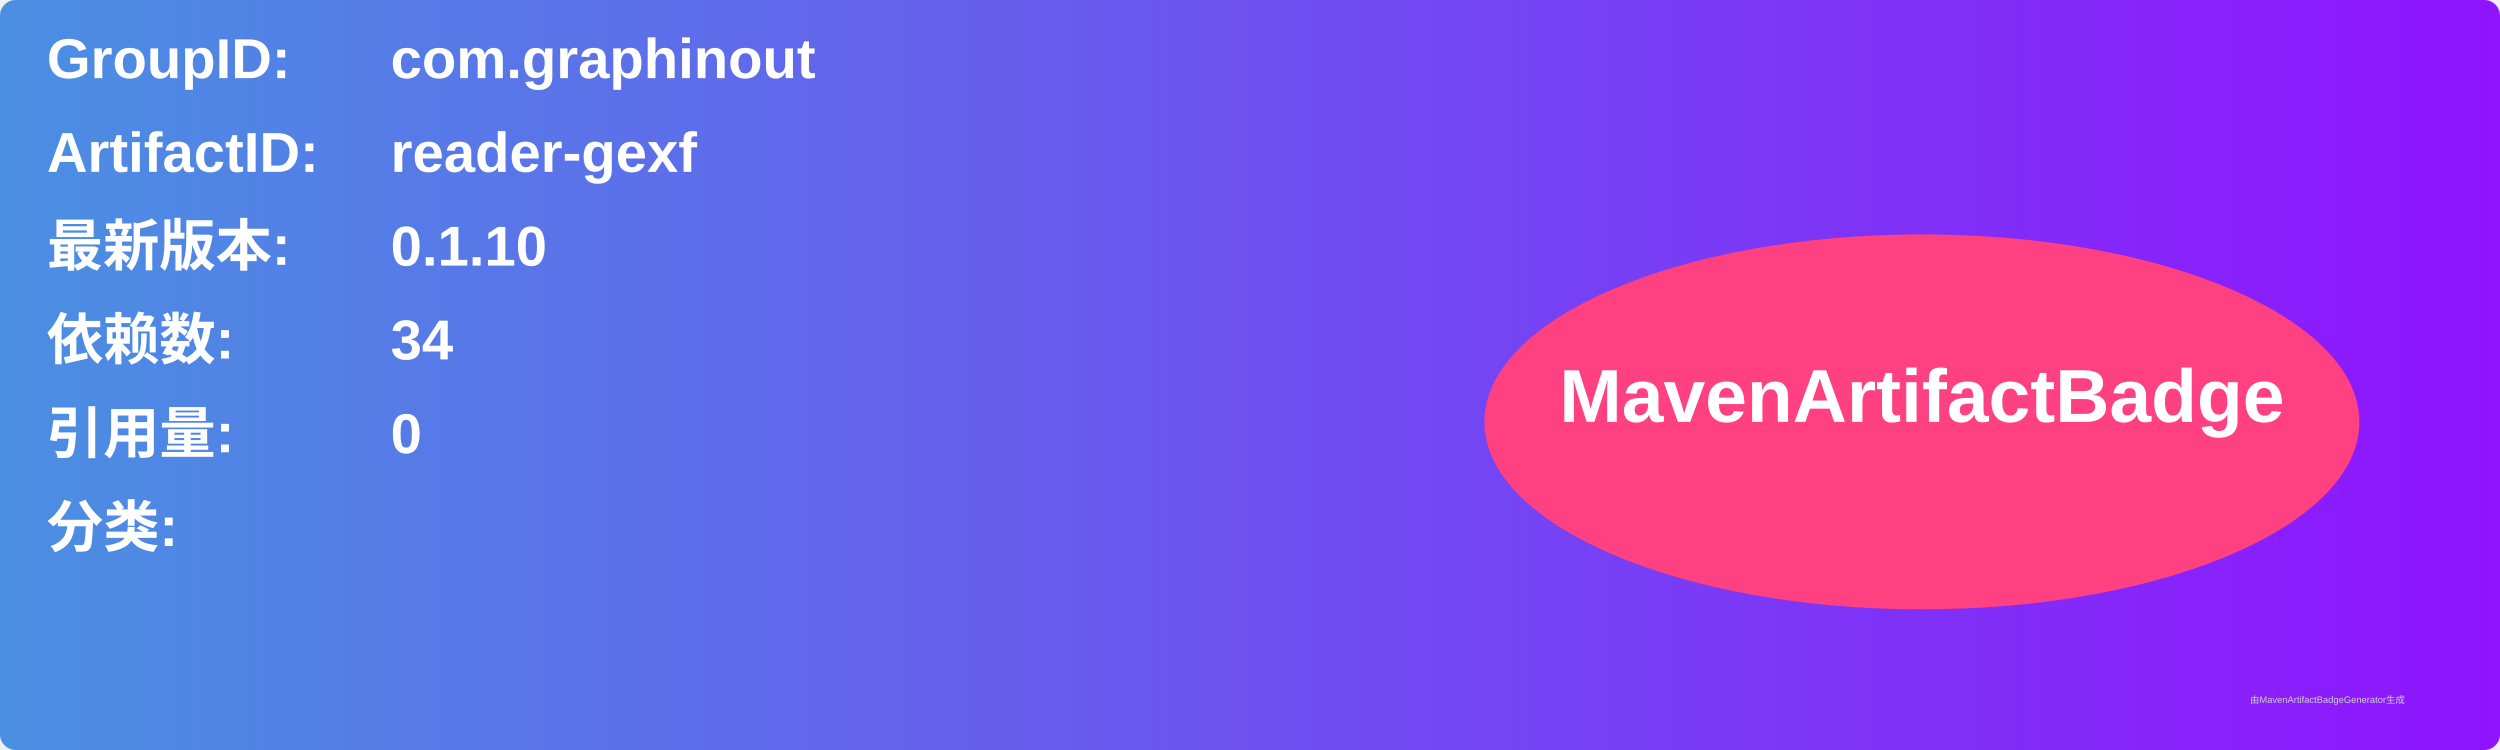
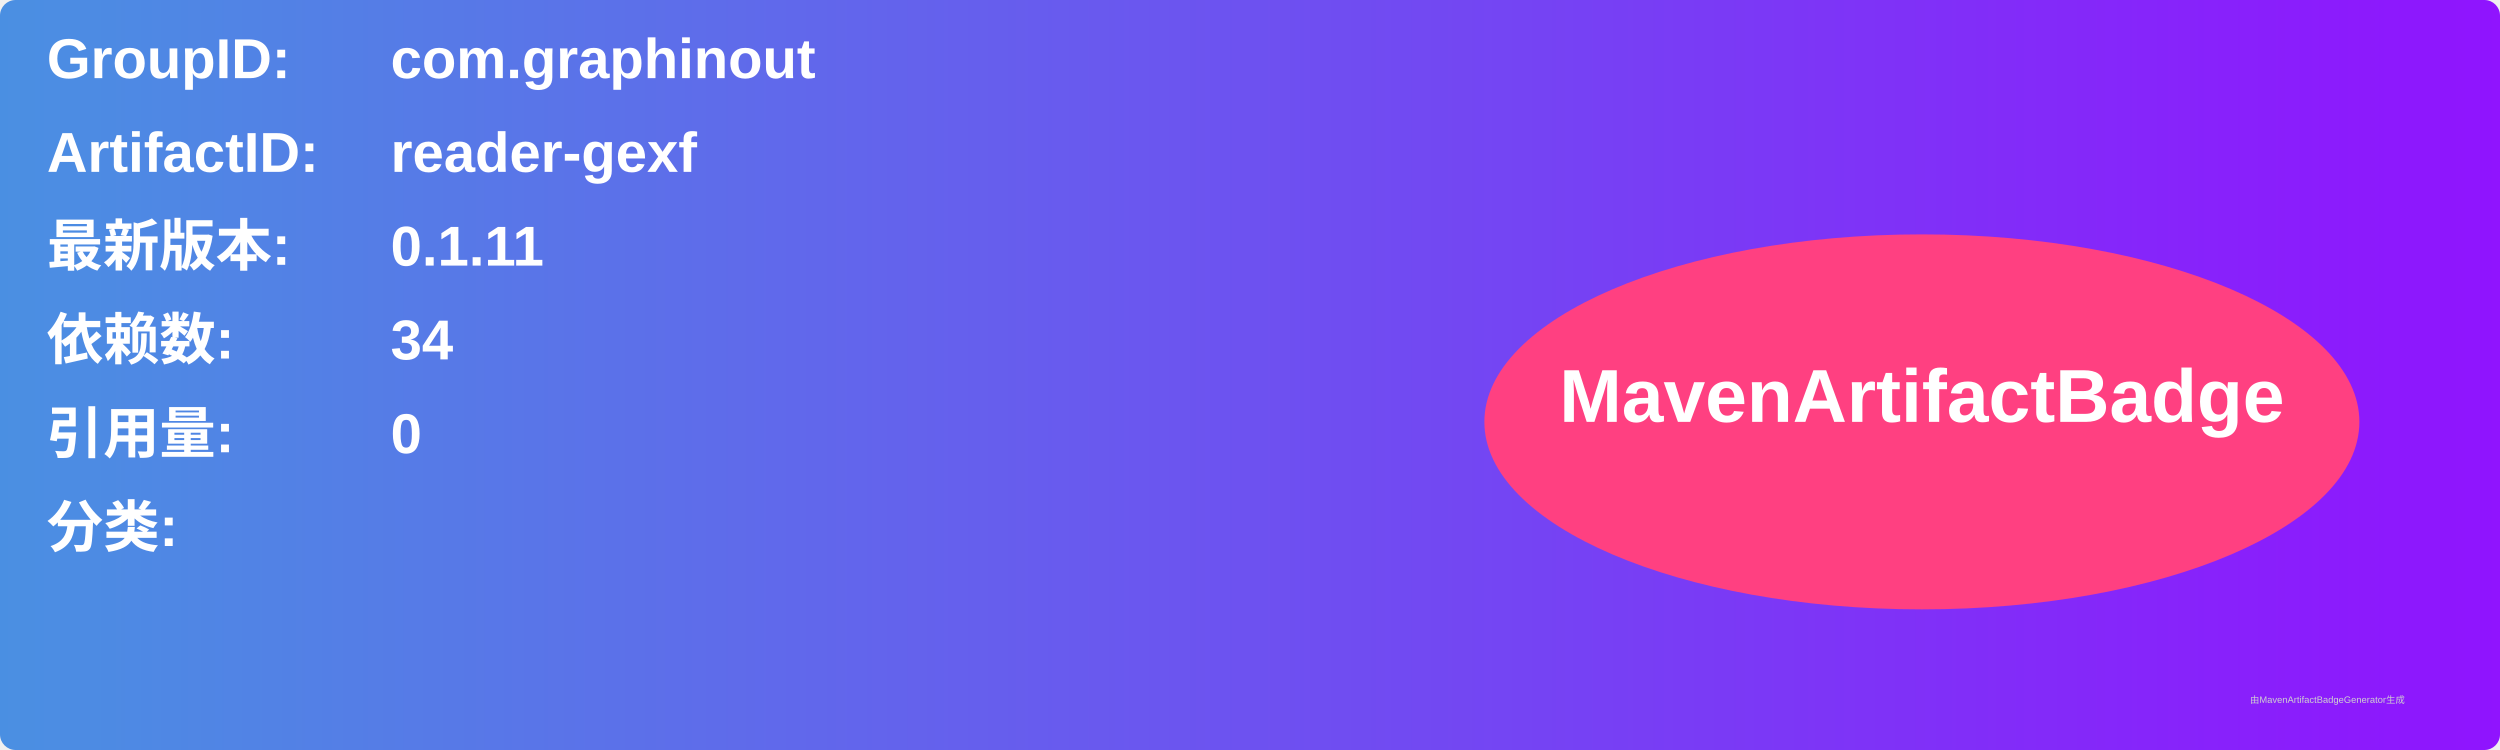
<svg xmlns="http://www.w3.org/2000/svg" width="800" height="240" viewBox="0 0 800 240">
  <linearGradient id="grad" x1="0%" y1="0%" x2="100%" y2="0%">
    <stop offset="0%" stop-color="#4a90e2" />
    <stop offset="100%" stop-color="#9013fe" />
  </linearGradient>
  <rect width="100%" height="100%" rx="5" ry="5" fill="url(#grad)" />
  <g transform="translate(15, 15)">
    <text x="0" y="10" font-family="Arial" font-size="18" fill="white" font-weight="bold" width="260">GroupID:</text>
    <text x="110" y="10" font-family="Arial" font-size="18" fill="white" font-weight="bold" width="460">com.graphinout</text>
    <text x="0" y="40" font-family="Arial" font-size="18" fill="white" font-weight="bold" width="260">ArtifactID:</text>
    <text x="110" y="40" font-family="Arial" font-size="18" fill="white" font-weight="bold" width="460">reader-gexf</text>
    <text x="0" y="70" font-family="Arial" font-size="18" fill="white" font-weight="bold">最新版本:</text>
    <text x="110" y="70" font-family="Arial" font-size="18" fill="white" font-weight="bold">
-       <tspan font-weight="bold">0.1.10</tspan>
+       <tspan font-weight="bold">0.1.11</tspan>
    </text>
    <text x="0" y="100" font-family="Arial" font-size="18" fill="white" font-weight="bold">依赖数: </text>
    <text x="110" y="100" font-family="Arial" font-size="18" fill="white">
      <tspan font-weight="bold">34</tspan>
    </text>
    <text x="0" y="130" font-family="Arial" font-size="18" fill="white" font-weight="bold">引用量: </text>
    <text x="110" y="130" font-family="Arial" font-size="18" fill="white">
      <tspan font-weight="bold">0</tspan>
    </text>
    <text x="0" y="160" font-family="Arial" font-size="18" fill="white" font-weight="bold">分类:</text>
    <text x="10" y="190" font-family="Arial" font-size="10" fill="white">
      <tspan font-weight="bold" />
    </text>
    <ellipse cx="600" cy="120" rx="140" ry="60" fill="#ff4081" />
    <text x="600" y="120" text-anchor="middle" font-family="Arial" font-size="24" fill="white" font-weight="bold">MavenArtifactBadge</text>
  </g>
  <text x="720" y="225" font-family="Arial" font-size="3" fill="#d0d0d0">由MavenArtifactBadgeGenerator生成</text>
</svg>
